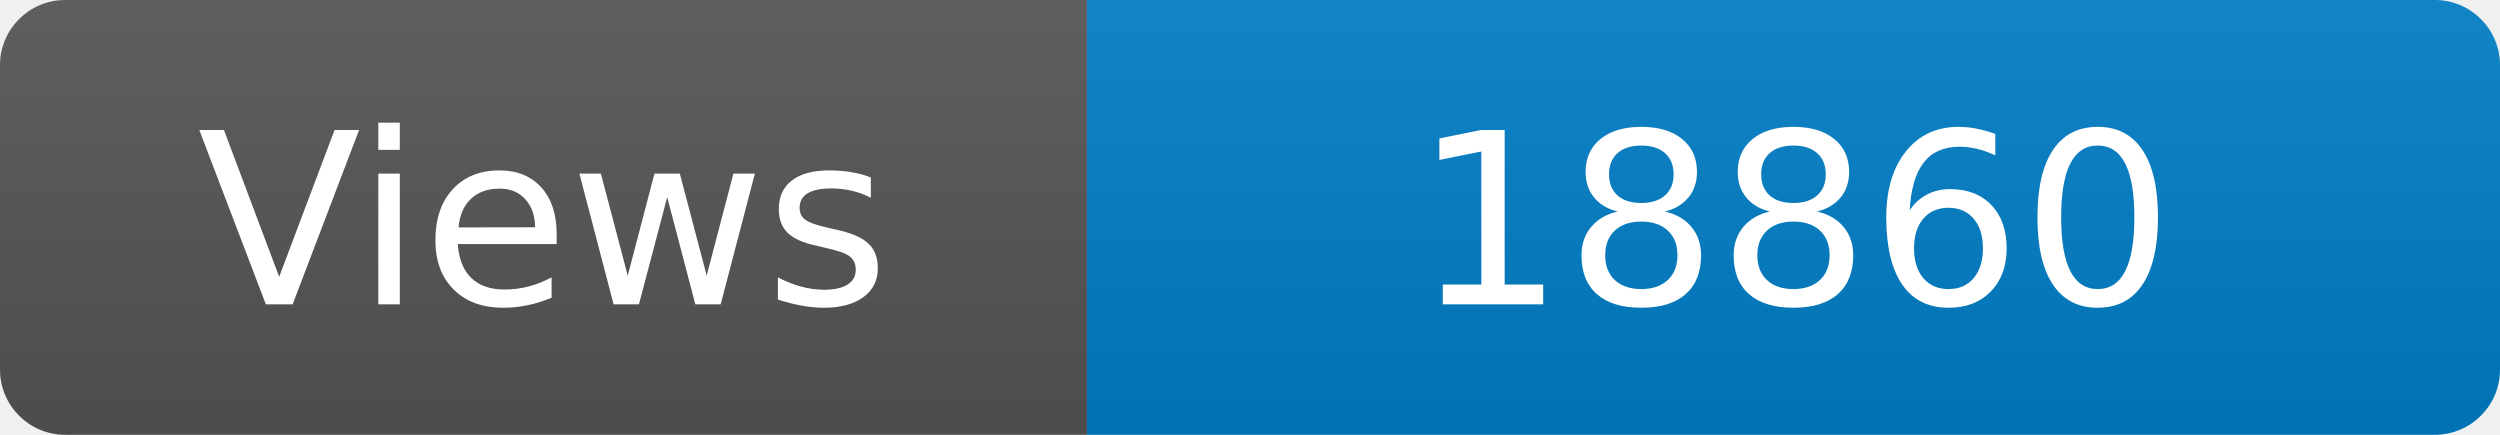
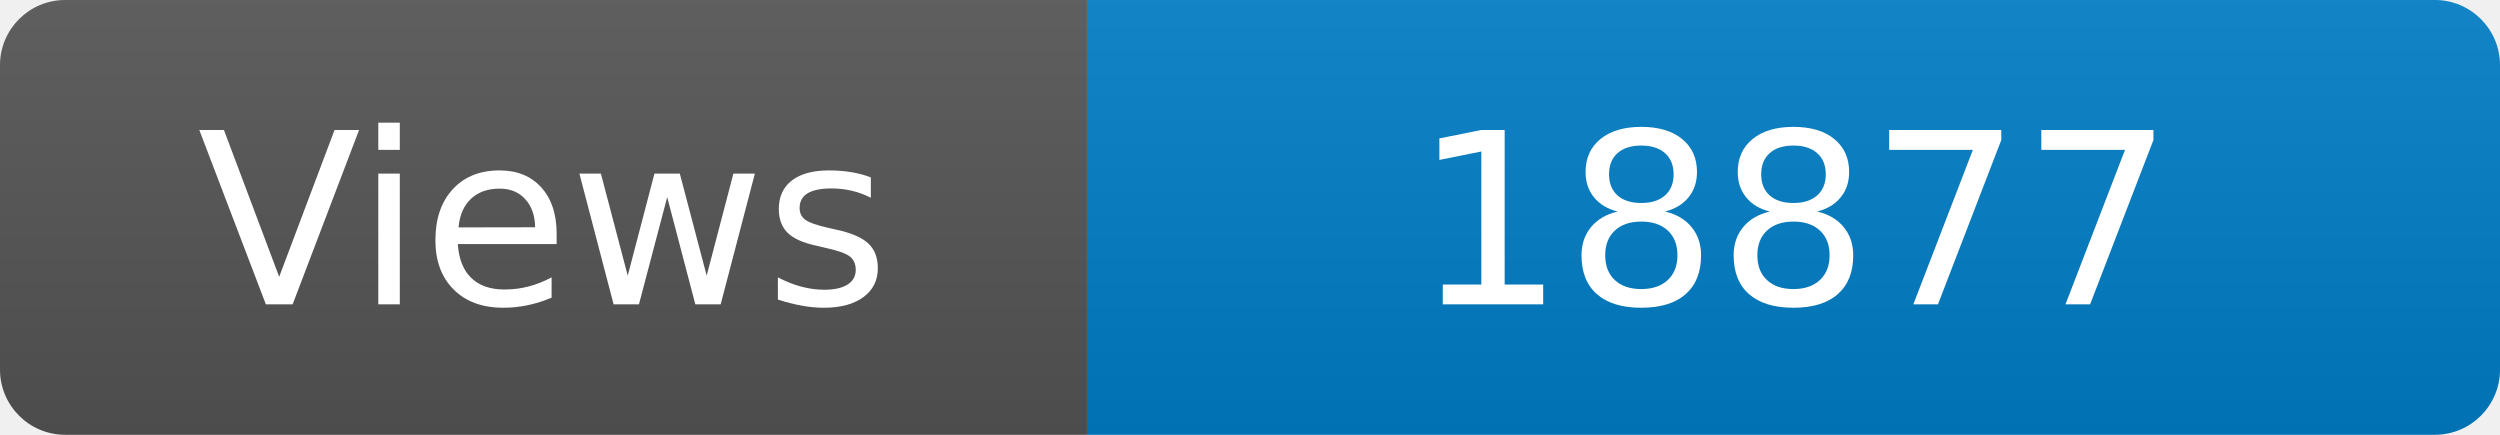
<svg xmlns="http://www.w3.org/2000/svg" width="115" height="20" role="img" aria-label="Maintained?: yes">
  <linearGradient id="s" x2="0" y2="100%">
    <stop offset="0" stop-color="#bbb" stop-opacity=".1" />
    <stop offset="1" stop-opacity=".1" />
  </linearGradient>
  <clipPath id="r">
    <rect width="115" height="20" rx="3" fill="#fff" />
  </clipPath>
  <g clip-path="url(#r)">
    <rect width="50" height="20" fill="#555" />
    <rect x="50" width="160" height="20" fill="#007ec6" />
    <rect width="115" height="20" fill="url(#s)" />
  </g>
  <g fill="#fff" text-anchor="middle" font-family="Verdana,Geneva,DejaVu Sans,sans-serif" font-size="110">
    <text x="250" y="140" transform="scale(.1)" fill="#fff">Views</text>
-     <text x="825" y="140" transform="scale(.1)" fill="#fff">18860</text>
+     <text x="825" y="140" transform="scale(.1)" fill="#fff">18877</text>
  </g>
</svg>
